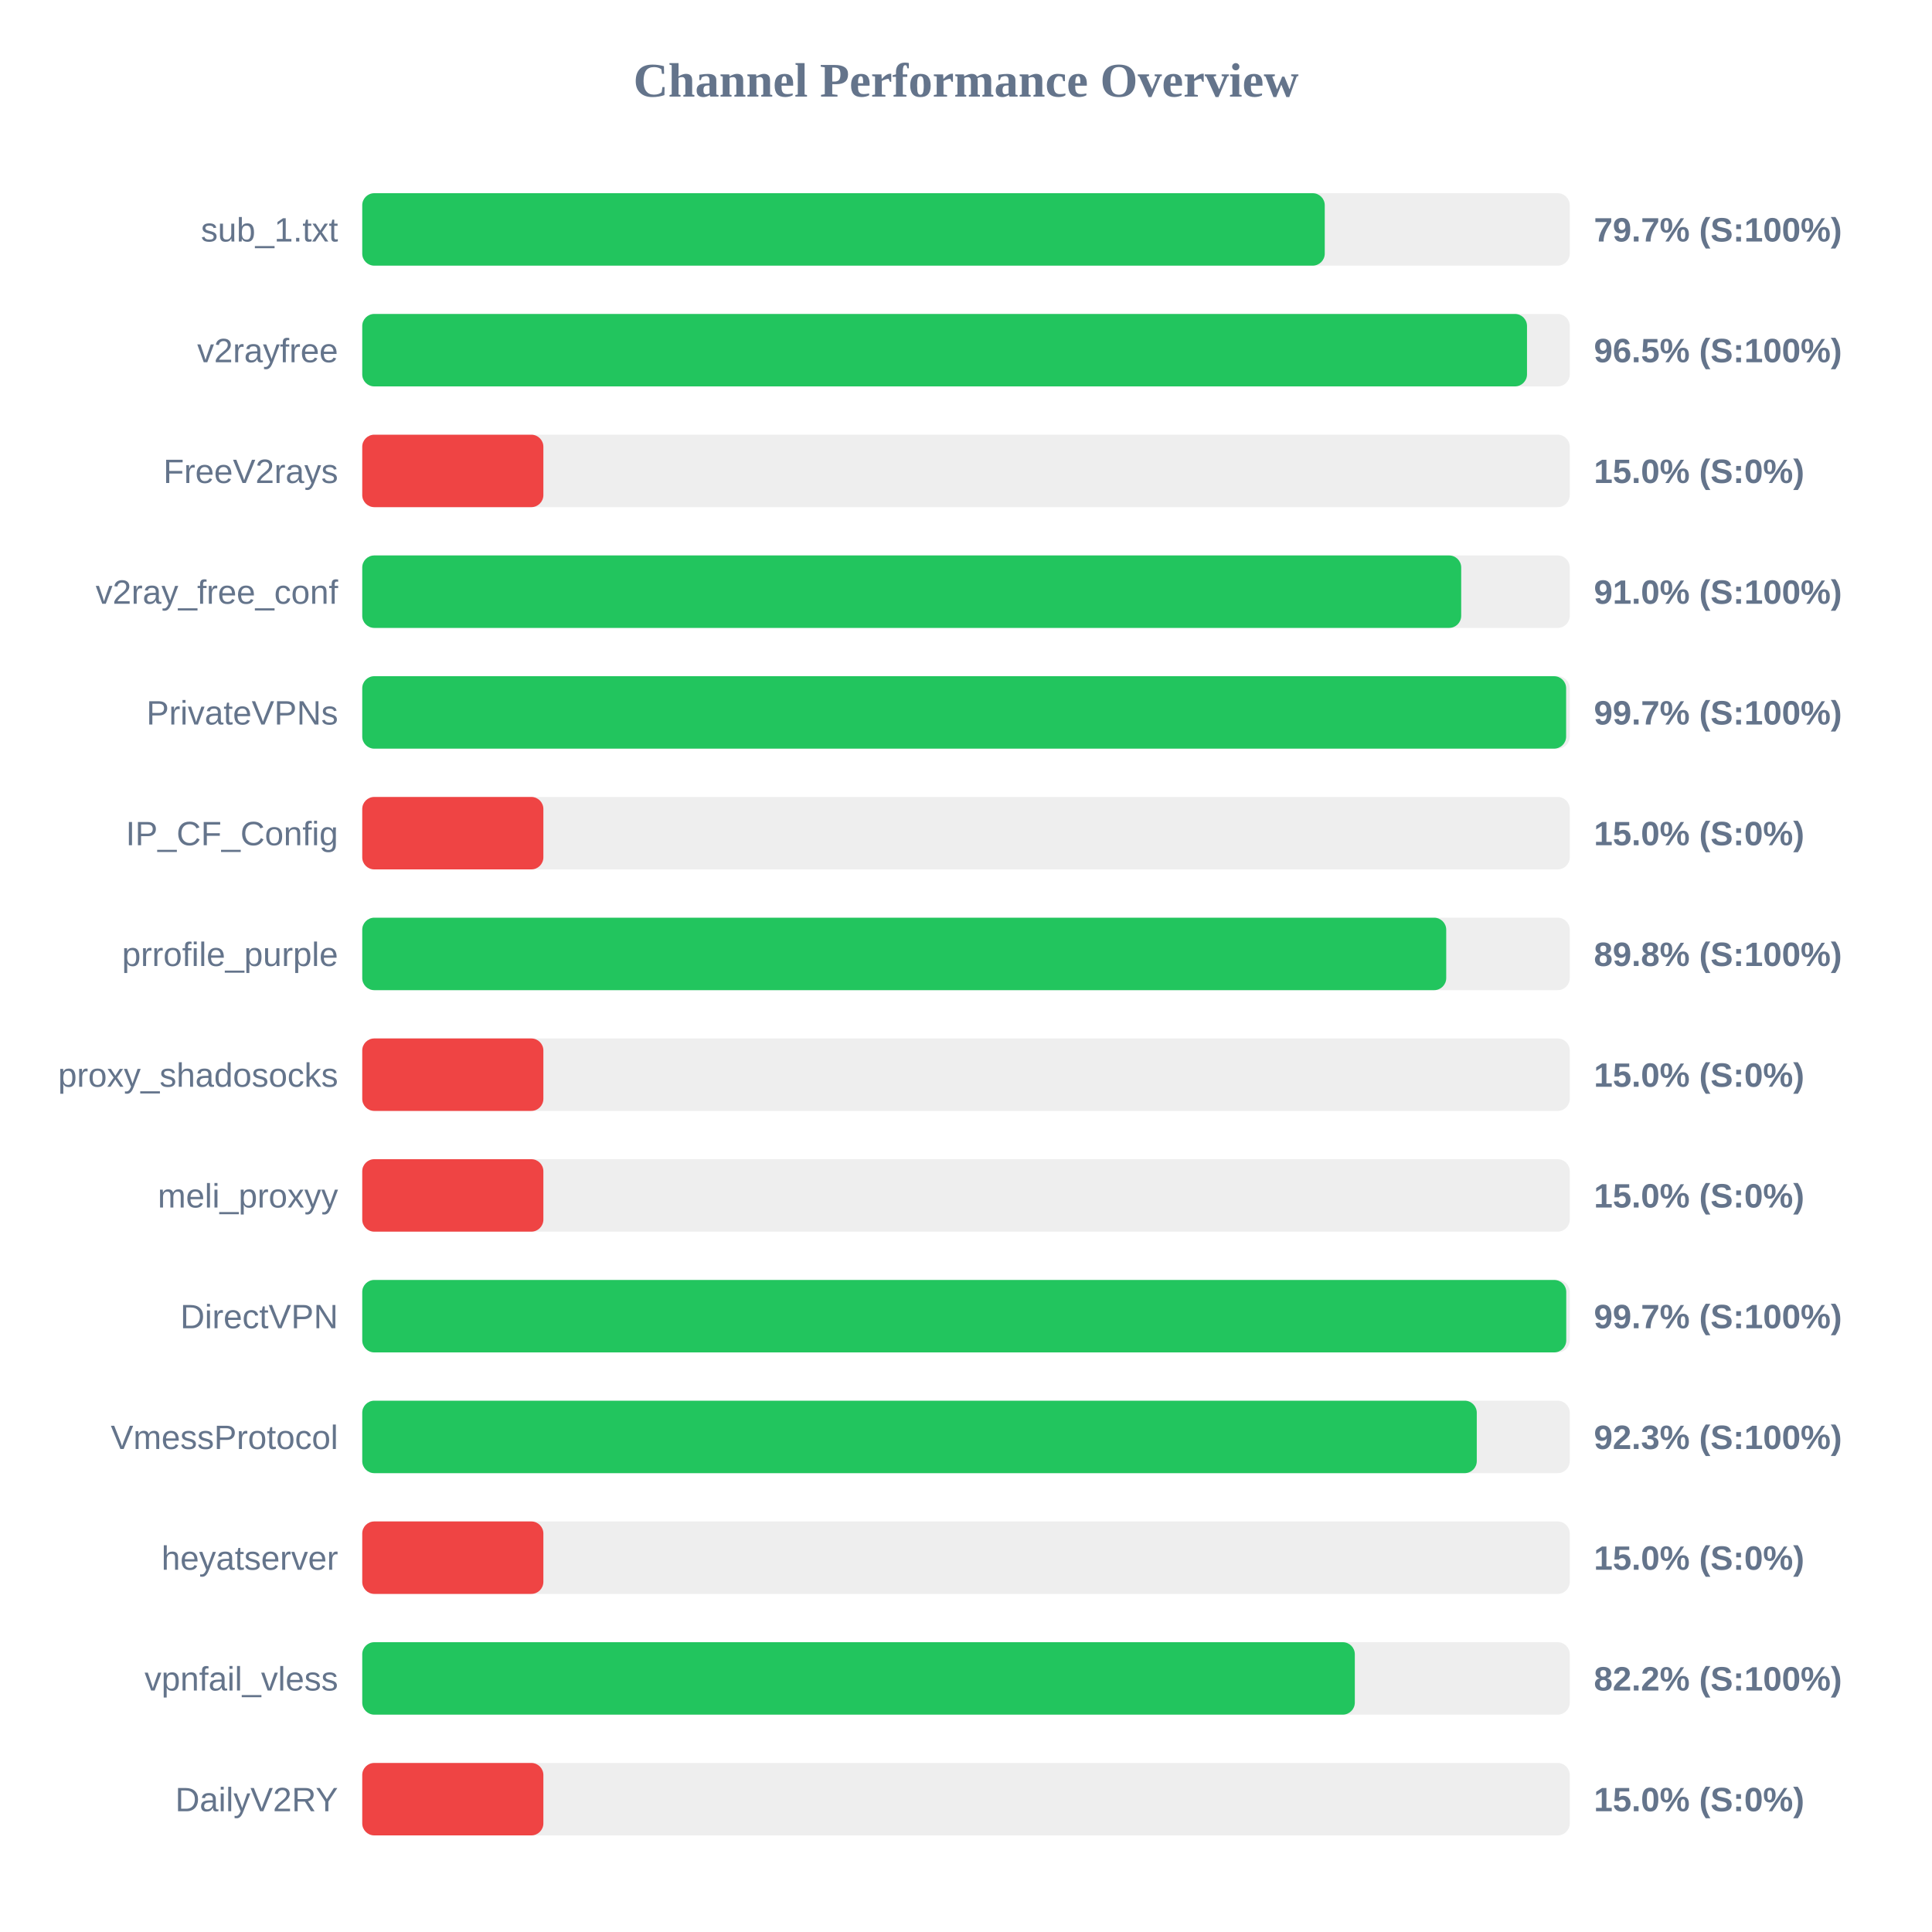
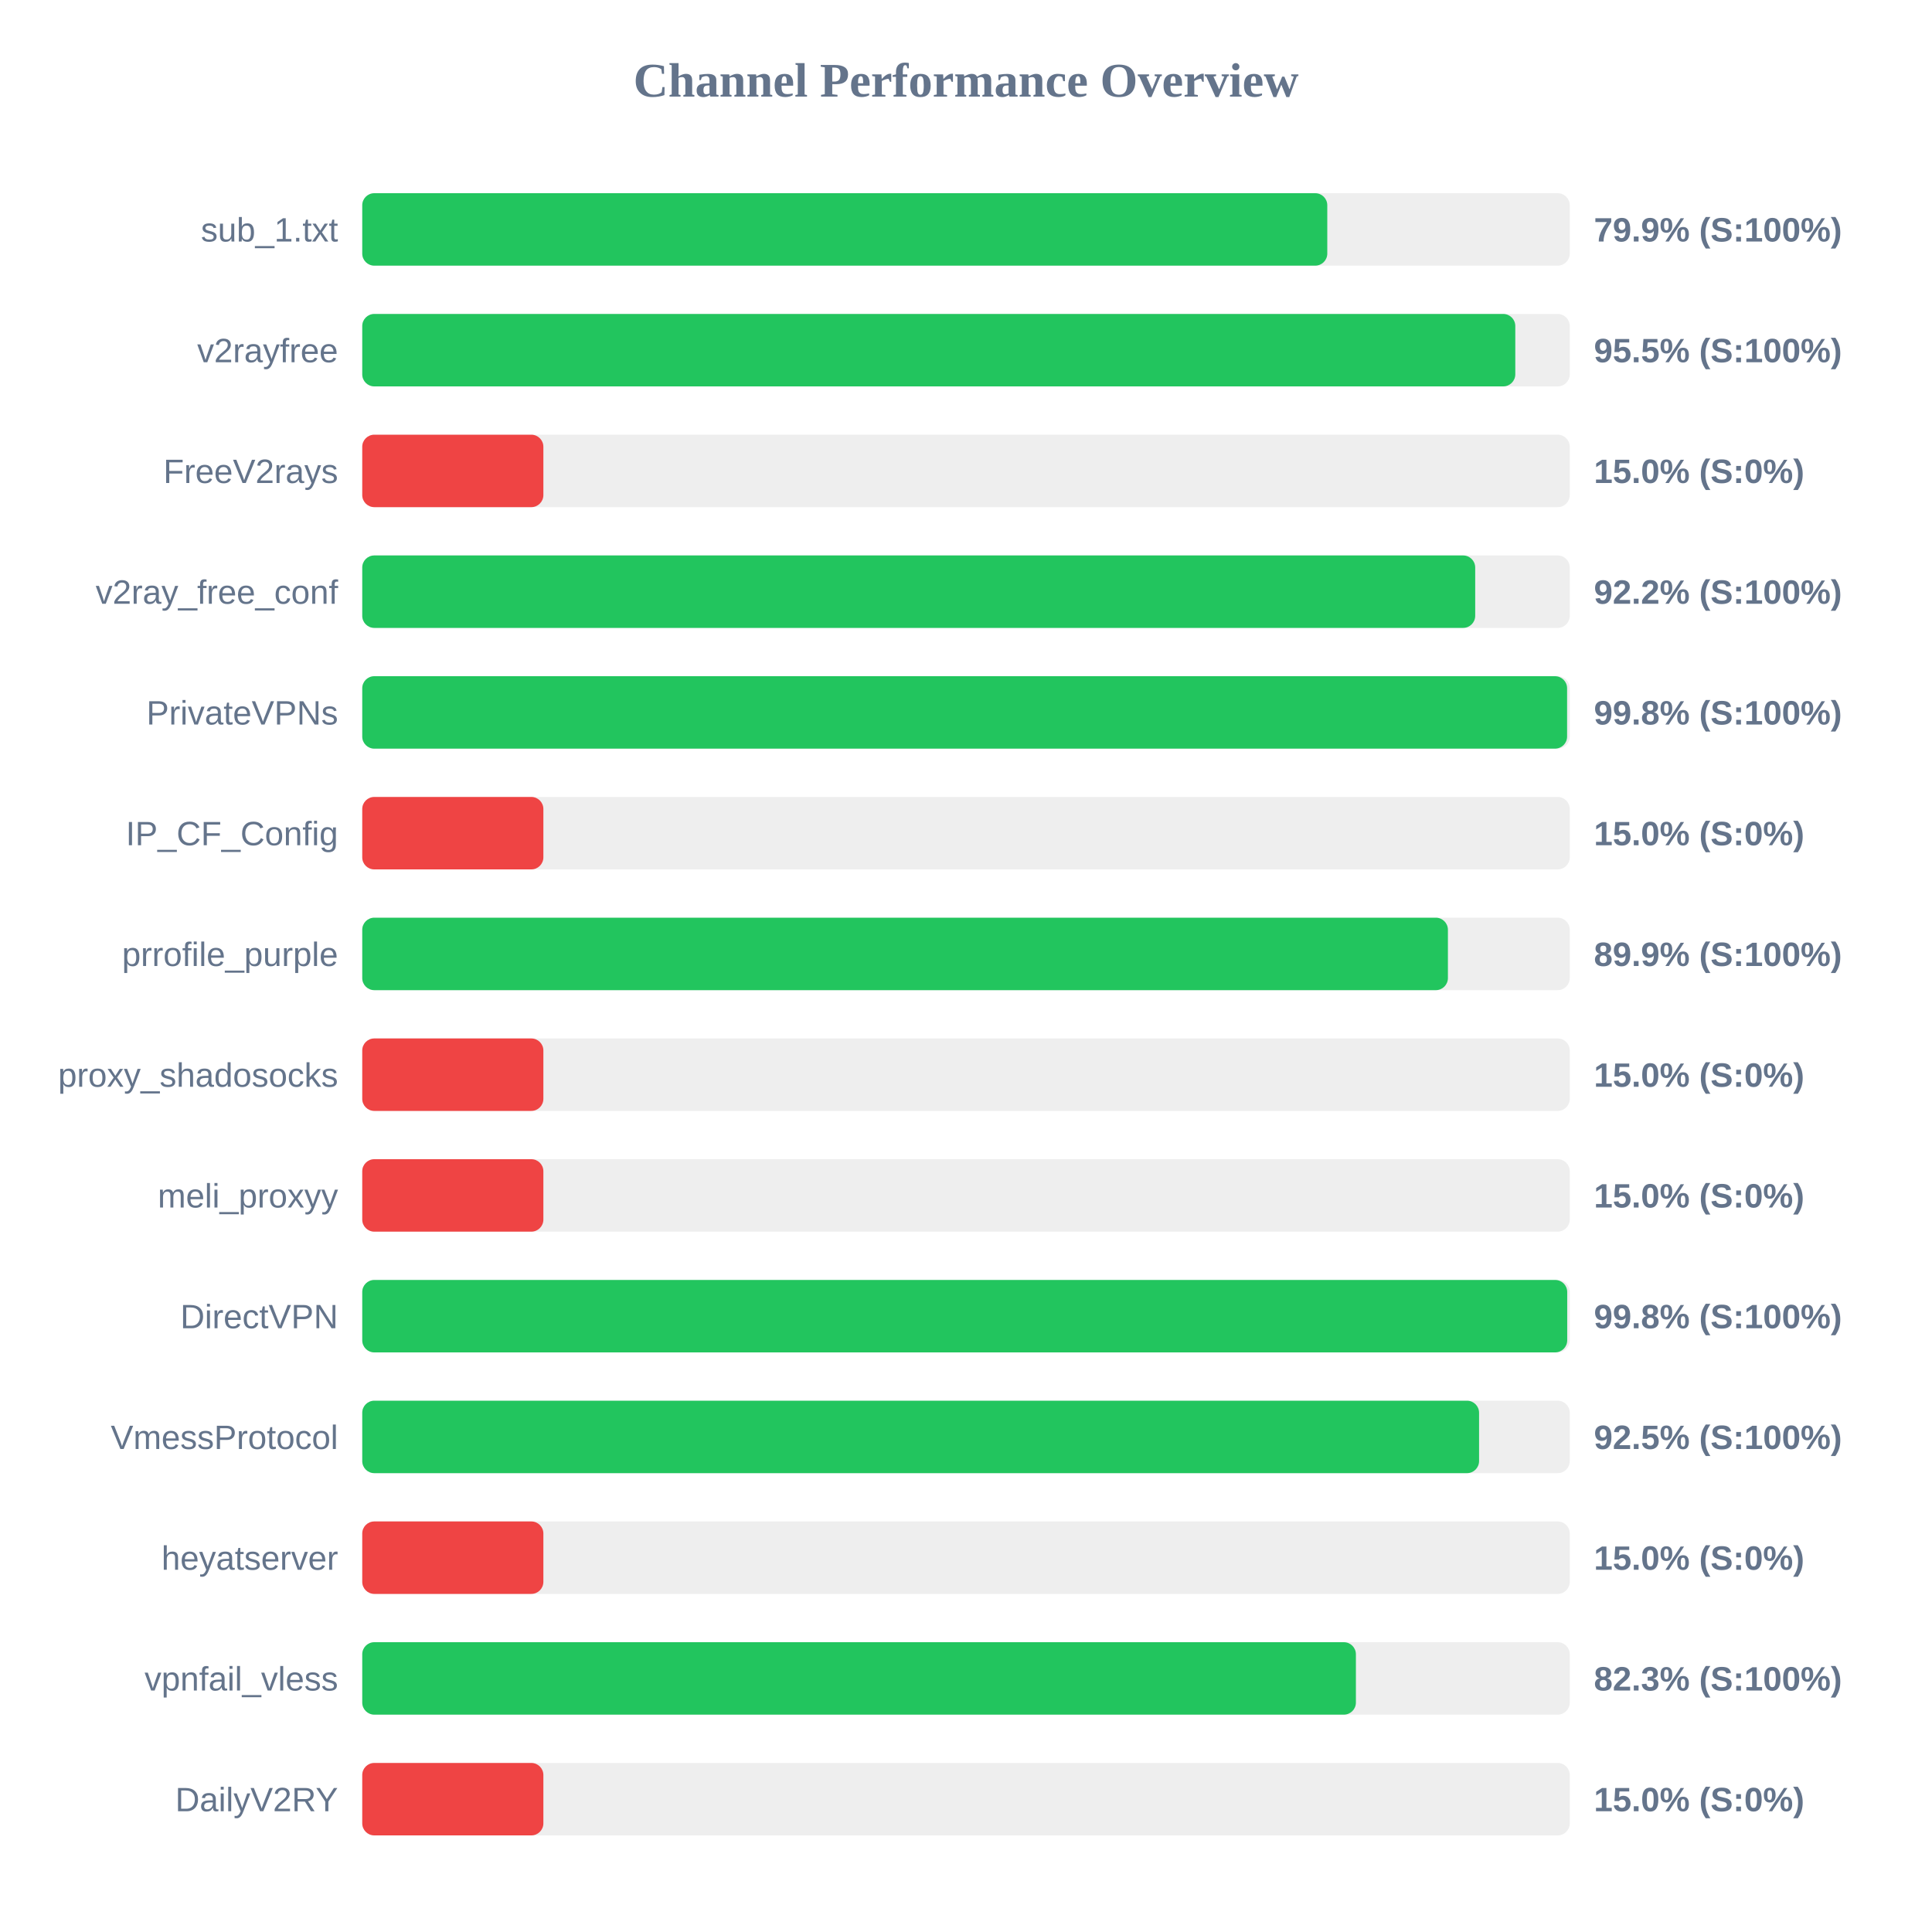
<svg xmlns="http://www.w3.org/2000/svg" width="800" height="800" version="1.1">
  <style>
        .row { font: 14px Arial; fill: #64748b; }
        .score { font: bold 14px Arial; fill: #64748b; }
    </style>
  <text x="400" y="40" text-anchor="middle" font-size="20px" font-weight="bold" fill="#64748b">Channel Performance Overview</text>
  <rect x="150" y="80" width="500" height="30" fill="#eee" rx="5" />
-   <rect x="150" y="80" width="398.55" height="30" fill="#22c55e" rx="5" />
+   <rect x="150" y="80" width="399.6" height="30" fill="#22c55e" rx="5" />
  <text x="140" y="100" text-anchor="end" class="row">sub_1.txt</text>
-   <text x="660" y="100" text-anchor="start" class="score">79.7% (S:100%)</text>
+   <text x="660" y="100" text-anchor="start" class="score">79.9% (S:100%)</text>
  <rect x="150" y="130" width="500" height="30" fill="#eee" rx="5" />
-   <rect x="150" y="130" width="482.3" height="30" fill="#22c55e" rx="5" />
+   <rect x="150" y="130" width="477.45" height="30" fill="#22c55e" rx="5" />
  <text x="140" y="150" text-anchor="end" class="row">v2rayfree</text>
-   <text x="660" y="150" text-anchor="start" class="score">96.5% (S:100%)</text>
+   <text x="660" y="150" text-anchor="start" class="score">95.5% (S:100%)</text>
  <rect x="150" y="180" width="500" height="30" fill="#eee" rx="5" />
  <rect x="150" y="180" width="75.0" height="30" fill="#ef4444" rx="5" />
  <text x="140" y="200" text-anchor="end" class="row">FreeV2rays</text>
  <text x="660" y="200" text-anchor="start" class="score">15.0% (S:0%)</text>
  <rect x="150" y="230" width="500" height="30" fill="#eee" rx="5" />
-   <rect x="150" y="230" width="455.05" height="30" fill="#22c55e" rx="5" />
+   <rect x="150" y="230" width="460.85" height="30" fill="#22c55e" rx="5" />
  <text x="140" y="250" text-anchor="end" class="row">v2ray_free_conf</text>
-   <text x="660" y="250" text-anchor="start" class="score">91.0% (S:100%)</text>
+   <text x="660" y="250" text-anchor="start" class="score">92.2% (S:100%)</text>
  <rect x="150" y="280" width="500" height="30" fill="#eee" rx="5" />
-   <rect x="150" y="280" width="498.5" height="30" fill="#22c55e" rx="5" />
+   <rect x="150" y="280" width="498.9" height="30" fill="#22c55e" rx="5" />
  <text x="140" y="300" text-anchor="end" class="row">PrivateVPNs</text>
-   <text x="660" y="300" text-anchor="start" class="score">99.7% (S:100%)</text>
+   <text x="660" y="300" text-anchor="start" class="score">99.8% (S:100%)</text>
  <rect x="150" y="330" width="500" height="30" fill="#eee" rx="5" />
  <rect x="150" y="330" width="75.0" height="30" fill="#ef4444" rx="5" />
  <text x="140" y="350" text-anchor="end" class="row">IP_CF_Config</text>
  <text x="660" y="350" text-anchor="start" class="score">15.0% (S:0%)</text>
  <rect x="150" y="380" width="500" height="30" fill="#eee" rx="5" />
-   <rect x="150" y="380" width="448.85" height="30" fill="#22c55e" rx="5" />
+   <rect x="150" y="380" width="449.55" height="30" fill="#22c55e" rx="5" />
  <text x="140" y="400" text-anchor="end" class="row">prrofile_purple</text>
-   <text x="660" y="400" text-anchor="start" class="score">89.8% (S:100%)</text>
+   <text x="660" y="400" text-anchor="start" class="score">89.9% (S:100%)</text>
  <rect x="150" y="430" width="500" height="30" fill="#eee" rx="5" />
  <rect x="150" y="430" width="75.0" height="30" fill="#ef4444" rx="5" />
  <text x="140" y="450" text-anchor="end" class="row">proxy_shadosocks</text>
  <text x="660" y="450" text-anchor="start" class="score">15.0% (S:0%)</text>
  <rect x="150" y="480" width="500" height="30" fill="#eee" rx="5" />
  <rect x="150" y="480" width="75.0" height="30" fill="#ef4444" rx="5" />
  <text x="140" y="500" text-anchor="end" class="row">meli_proxyy</text>
  <text x="660" y="500" text-anchor="start" class="score">15.0% (S:0%)</text>
  <rect x="150" y="530" width="500" height="30" fill="#eee" rx="5" />
-   <rect x="150" y="530" width="498.55" height="30" fill="#22c55e" rx="5" />
+   <rect x="150" y="530" width="498.95" height="30" fill="#22c55e" rx="5" />
  <text x="140" y="550" text-anchor="end" class="row">DirectVPN</text>
-   <text x="660" y="550" text-anchor="start" class="score">99.7% (S:100%)</text>
+   <text x="660" y="550" text-anchor="start" class="score">99.8% (S:100%)</text>
  <rect x="150" y="580" width="500" height="30" fill="#eee" rx="5" />
-   <rect x="150" y="580" width="461.5" height="30" fill="#22c55e" rx="5" />
+   <rect x="150" y="580" width="462.45" height="30" fill="#22c55e" rx="5" />
  <text x="140" y="600" text-anchor="end" class="row">VmessProtocol</text>
-   <text x="660" y="600" text-anchor="start" class="score">92.3% (S:100%)</text>
+   <text x="660" y="600" text-anchor="start" class="score">92.5% (S:100%)</text>
  <rect x="150" y="630" width="500" height="30" fill="#eee" rx="5" />
  <rect x="150" y="630" width="75.0" height="30" fill="#ef4444" rx="5" />
  <text x="140" y="650" text-anchor="end" class="row">heyatserver</text>
  <text x="660" y="650" text-anchor="start" class="score">15.0% (S:0%)</text>
  <rect x="150" y="680" width="500" height="30" fill="#eee" rx="5" />
-   <rect x="150" y="680" width="411.0" height="30" fill="#22c55e" rx="5" />
+   <rect x="150" y="680" width="411.45" height="30" fill="#22c55e" rx="5" />
  <text x="140" y="700" text-anchor="end" class="row">vpnfail_vless</text>
-   <text x="660" y="700" text-anchor="start" class="score">82.2% (S:100%)</text>
+   <text x="660" y="700" text-anchor="start" class="score">82.3% (S:100%)</text>
  <rect x="150" y="730" width="500" height="30" fill="#eee" rx="5" />
  <rect x="150" y="730" width="75.0" height="30" fill="#ef4444" rx="5" />
  <text x="140" y="750" text-anchor="end" class="row">DailyV2RY</text>
  <text x="660" y="750" text-anchor="start" class="score">15.0% (S:0%)</text>
</svg>
